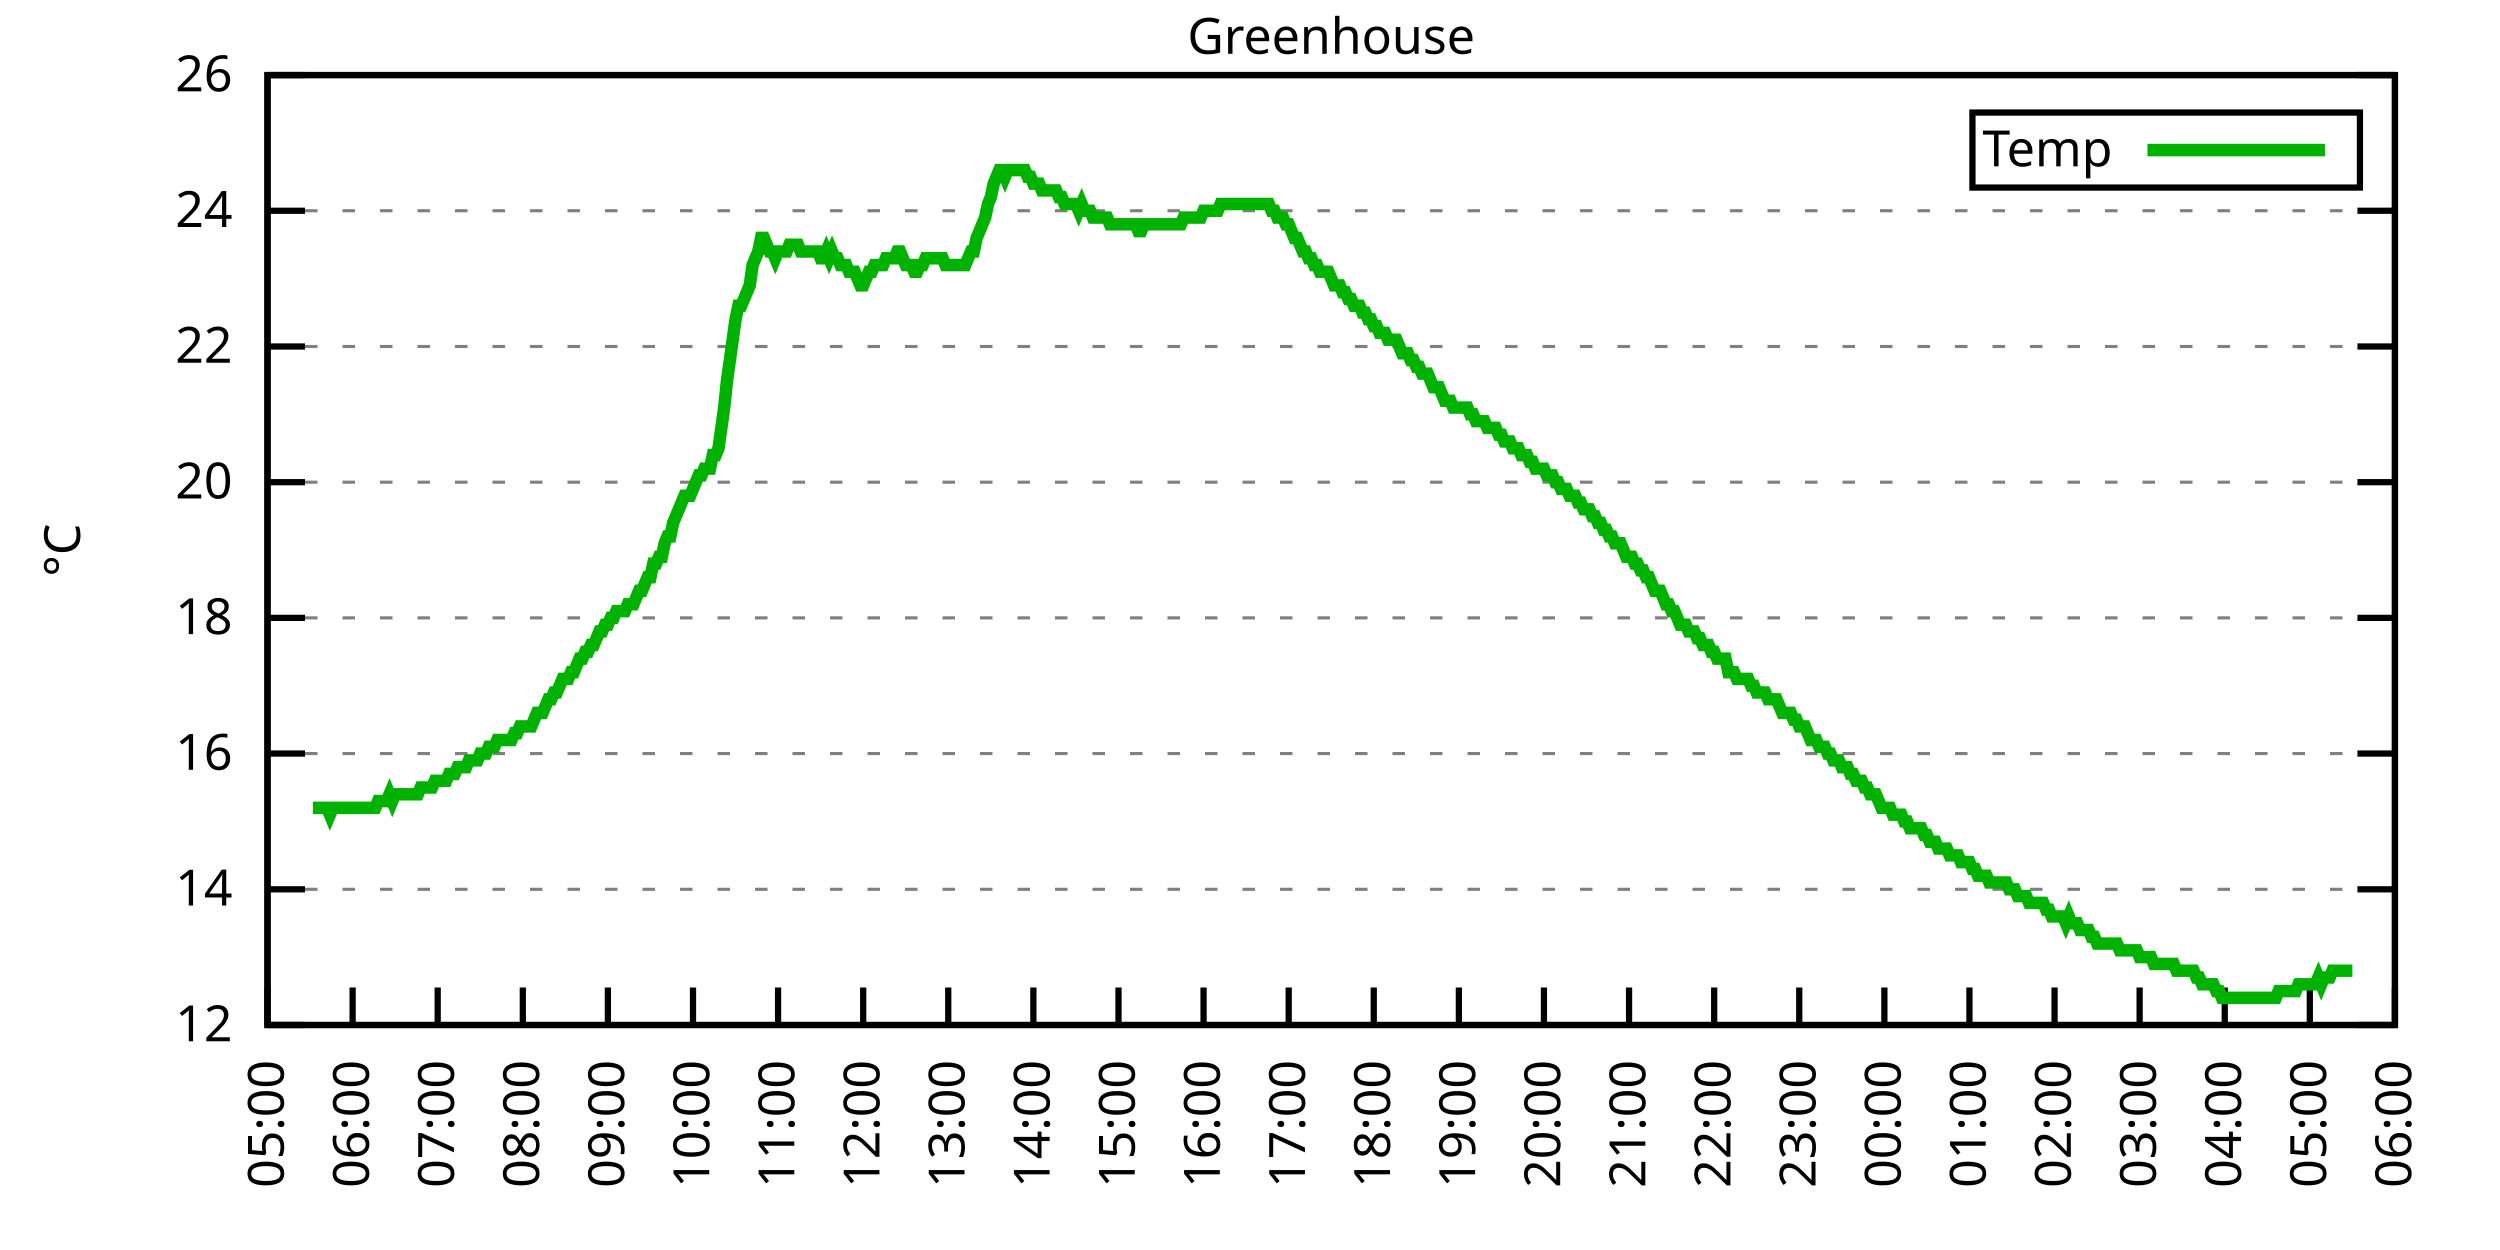
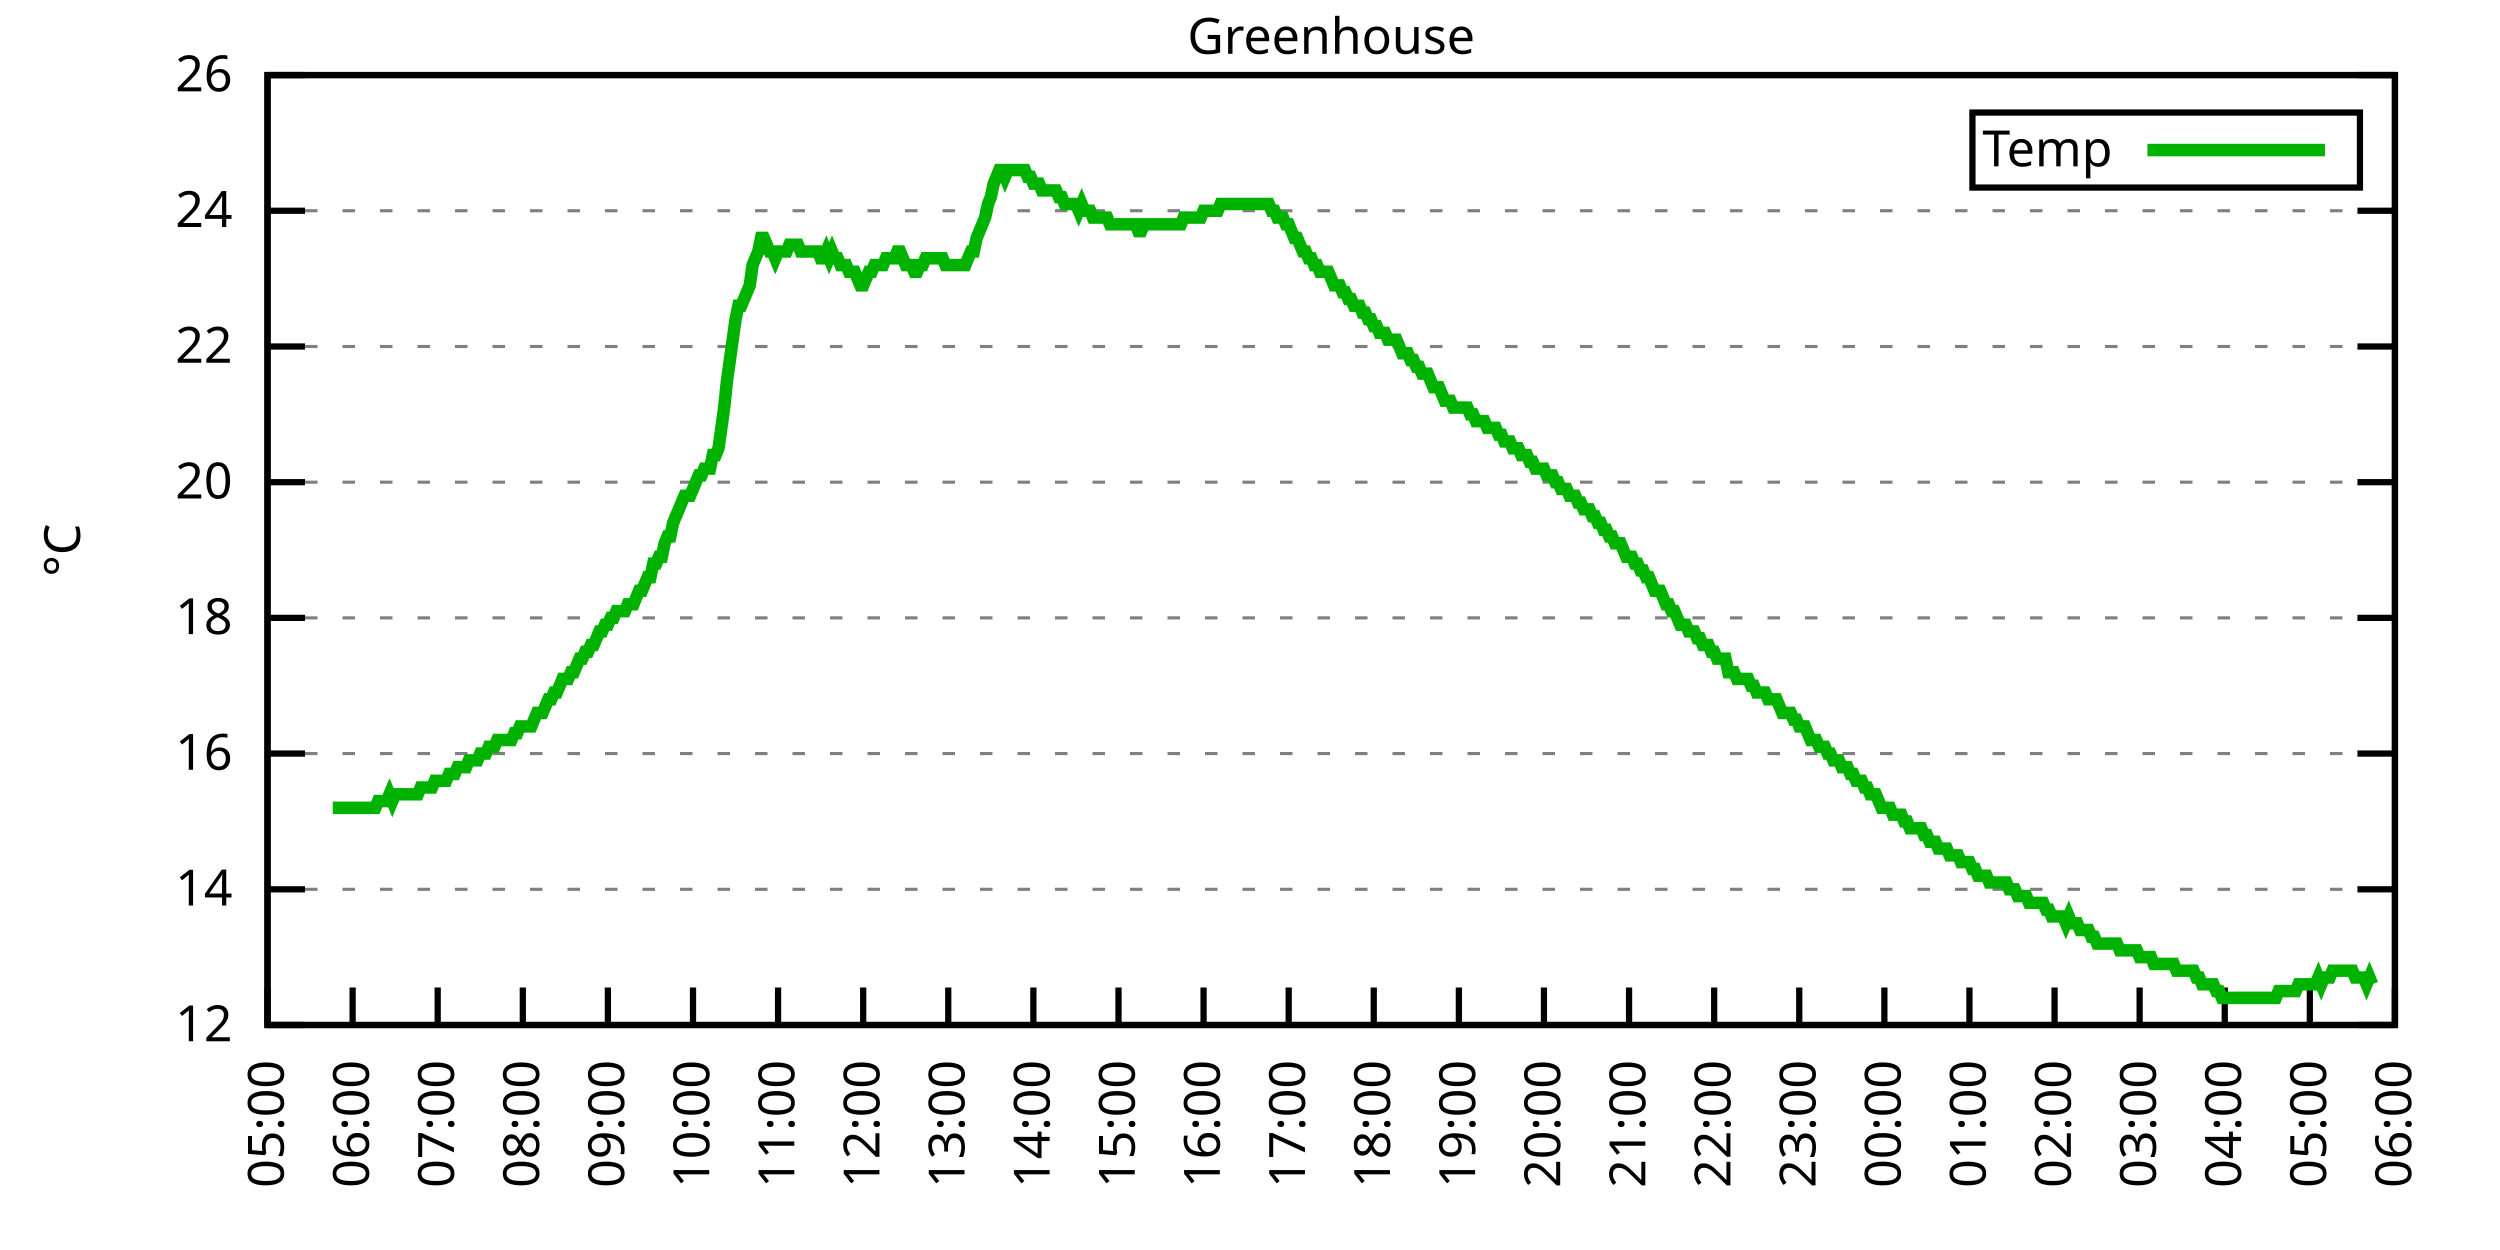
<svg xmlns="http://www.w3.org/2000/svg" xmlns:xlink="http://www.w3.org/1999/xlink" width="400" height="200" viewBox="0 0 400 200">
  <g id="gnuplot_canvas">
    <rect x="0" y="0" width="400" height="200" fill="none" />
    <defs>
      <circle id="gpDot" r="0.5" stroke-width="0.5" stroke="currentColor" />
      <path id="gpPt0" stroke-width="0.333" stroke="currentColor" d="M-1,0 h2 M0,-1 v2" />
      <path id="gpPt1" stroke-width="0.333" stroke="currentColor" d="M-1,-1 L1,1 M1,-1 L-1,1" />
      <path id="gpPt2" stroke-width="0.333" stroke="currentColor" d="M-1,0 L1,0 M0,-1 L0,1 M-1,-1 L1,1 M-1,1 L1,-1" />
      <rect id="gpPt3" stroke-width="0.333" stroke="currentColor" x="-1" y="-1" width="2" height="2" />
      <rect id="gpPt4" stroke-width="0.333" stroke="currentColor" fill="currentColor" x="-1" y="-1" width="2" height="2" />
      <circle id="gpPt5" stroke-width="0.333" stroke="currentColor" cx="0" cy="0" r="1" />
      <use xlink:href="#gpPt5" id="gpPt6" fill="currentColor" stroke="none" />
      <path id="gpPt7" stroke-width="0.333" stroke="currentColor" d="M0,-1.33 L-1.33,0.67 L1.33,0.67 z" />
      <use xlink:href="#gpPt7" id="gpPt8" fill="currentColor" stroke="none" />
      <use xlink:href="#gpPt7" id="gpPt9" stroke="currentColor" transform="rotate(180)" />
      <use xlink:href="#gpPt9" id="gpPt10" fill="currentColor" stroke="none" />
      <use xlink:href="#gpPt3" id="gpPt11" stroke="currentColor" transform="rotate(45)" />
      <use xlink:href="#gpPt11" id="gpPt12" fill="currentColor" stroke="none" />
      <path id="gpPt13" stroke-width="0.333" stroke="currentColor" d="M0,1.330 L1.265,0.411 L0.782,-1.067 L-0.782,-1.076 L-1.265,0.411 z" />
      <use xlink:href="#gpPt13" id="gpPt14" fill="currentColor" stroke="none" />
      <filter id="textbox" filterUnits="objectBoundingBox" x="0" y="0" height="1" width="1">
        <feFlood flood-color="white" flood-opacity="1" result="bgnd" />
        <feComposite in="SourceGraphic" in2="bgnd" operator="atop" />
      </filter>
      <filter id="greybox" filterUnits="objectBoundingBox" x="0" y="0" height="1" width="1">
        <feFlood flood-color="lightgrey" flood-opacity="1" result="grey" />
        <feComposite in="SourceGraphic" in2="grey" operator="atop" />
      </filter>
    </defs>
    <g fill="none" color="white" stroke="currentColor" stroke-width="1.00" stroke-linecap="butt" stroke-linejoin="miter">
</g>
    <g fill="none" color="black" stroke="currentColor" stroke-width="1.00" stroke-linecap="butt" stroke-linejoin="miter">
      <g stroke="none" shape-rendering="crispEdges">
        <polygon fill="rgb(255, 255, 255)" points="42.80,164.00 383.18,164.00 383.18,12.02 42.80,12.02 " />
      </g>
    </g>
    <g fill="none" color="black" stroke="currentColor" stroke-width="1.00" stroke-linecap="butt" stroke-linejoin="miter">
</g>
    <g fill="none" color="black" stroke="black" stroke-width="0.50" stroke-linecap="butt" stroke-linejoin="miter">
</g>
    <g fill="none" color="gray" stroke="currentColor" stroke-width="0.50" stroke-linecap="butt" stroke-linejoin="miter">
      <path stroke="gray" stroke-dasharray="2,4" class="gridline" d="M42.80,164.00 L383.19,164.00  " />
    </g>
    <g fill="none" color="gray" stroke="gray" stroke-width="1.00" stroke-linecap="butt" stroke-linejoin="miter">
</g>
    <g fill="none" color="black" stroke="currentColor" stroke-width="1.00" stroke-linecap="butt" stroke-linejoin="miter">
      <path stroke="black" d="M42.80,164.00 L48.80,164.00 M383.19,164.00 L377.19,164.00  " />
      <g transform="translate(37.20,166.60)" stroke="none" fill="black" font-family="Sans" font-size="8.00" text-anchor="end">
        <text>
          <tspan font-family="Sans"> 12</tspan>
        </text>
      </g>
    </g>
    <g fill="none" color="black" stroke="currentColor" stroke-width="1.00" stroke-linecap="butt" stroke-linejoin="miter">
</g>
    <g fill="none" color="black" stroke="black" stroke-width="0.50" stroke-linecap="butt" stroke-linejoin="miter">
</g>
    <g fill="none" color="gray" stroke="currentColor" stroke-width="0.50" stroke-linecap="butt" stroke-linejoin="miter">
      <path stroke="gray" stroke-dasharray="2,4" class="gridline" d="M42.80,142.29 L383.19,142.29  " />
    </g>
    <g fill="none" color="gray" stroke="gray" stroke-width="1.00" stroke-linecap="butt" stroke-linejoin="miter">
</g>
    <g fill="none" color="black" stroke="currentColor" stroke-width="1.00" stroke-linecap="butt" stroke-linejoin="miter">
      <path stroke="black" d="M42.80,142.29 L48.80,142.29 M383.19,142.29 L377.19,142.29  " />
      <g transform="translate(37.20,144.89)" stroke="none" fill="black" font-family="Sans" font-size="8.00" text-anchor="end">
        <text>
          <tspan font-family="Sans"> 14</tspan>
        </text>
      </g>
    </g>
    <g fill="none" color="black" stroke="currentColor" stroke-width="1.00" stroke-linecap="butt" stroke-linejoin="miter">
</g>
    <g fill="none" color="black" stroke="black" stroke-width="0.50" stroke-linecap="butt" stroke-linejoin="miter">
</g>
    <g fill="none" color="gray" stroke="currentColor" stroke-width="0.50" stroke-linecap="butt" stroke-linejoin="miter">
      <path stroke="gray" stroke-dasharray="2,4" class="gridline" d="M42.80,120.57 L383.19,120.57  " />
    </g>
    <g fill="none" color="gray" stroke="gray" stroke-width="1.00" stroke-linecap="butt" stroke-linejoin="miter">
</g>
    <g fill="none" color="black" stroke="currentColor" stroke-width="1.00" stroke-linecap="butt" stroke-linejoin="miter">
      <path stroke="black" d="M42.80,120.57 L48.80,120.57 M383.19,120.57 L377.19,120.57  " />
      <g transform="translate(37.20,123.17)" stroke="none" fill="black" font-family="Sans" font-size="8.00" text-anchor="end">
        <text>
          <tspan font-family="Sans"> 16</tspan>
        </text>
      </g>
    </g>
    <g fill="none" color="black" stroke="currentColor" stroke-width="1.00" stroke-linecap="butt" stroke-linejoin="miter">
</g>
    <g fill="none" color="black" stroke="black" stroke-width="0.50" stroke-linecap="butt" stroke-linejoin="miter">
</g>
    <g fill="none" color="gray" stroke="currentColor" stroke-width="0.50" stroke-linecap="butt" stroke-linejoin="miter">
      <path stroke="gray" stroke-dasharray="2,4" class="gridline" d="M42.80,98.86 L383.19,98.86  " />
    </g>
    <g fill="none" color="gray" stroke="gray" stroke-width="1.00" stroke-linecap="butt" stroke-linejoin="miter">
</g>
    <g fill="none" color="black" stroke="currentColor" stroke-width="1.00" stroke-linecap="butt" stroke-linejoin="miter">
      <path stroke="black" d="M42.80,98.86 L48.80,98.86 M383.19,98.86 L377.19,98.86  " />
      <g transform="translate(37.20,101.46)" stroke="none" fill="black" font-family="Sans" font-size="8.00" text-anchor="end">
        <text>
          <tspan font-family="Sans"> 18</tspan>
        </text>
      </g>
    </g>
    <g fill="none" color="black" stroke="currentColor" stroke-width="1.00" stroke-linecap="butt" stroke-linejoin="miter">
</g>
    <g fill="none" color="black" stroke="black" stroke-width="0.50" stroke-linecap="butt" stroke-linejoin="miter">
</g>
    <g fill="none" color="gray" stroke="currentColor" stroke-width="0.50" stroke-linecap="butt" stroke-linejoin="miter">
      <path stroke="gray" stroke-dasharray="2,4" class="gridline" d="M42.80,77.15 L383.19,77.15  " />
    </g>
    <g fill="none" color="gray" stroke="gray" stroke-width="1.00" stroke-linecap="butt" stroke-linejoin="miter">
</g>
    <g fill="none" color="black" stroke="currentColor" stroke-width="1.00" stroke-linecap="butt" stroke-linejoin="miter">
      <path stroke="black" d="M42.80,77.15 L48.80,77.15 M383.19,77.15 L377.19,77.15  " />
      <g transform="translate(37.20,79.75)" stroke="none" fill="black" font-family="Sans" font-size="8.00" text-anchor="end">
        <text>
          <tspan font-family="Sans"> 20</tspan>
        </text>
      </g>
    </g>
    <g fill="none" color="black" stroke="currentColor" stroke-width="1.00" stroke-linecap="butt" stroke-linejoin="miter">
</g>
    <g fill="none" color="black" stroke="black" stroke-width="0.50" stroke-linecap="butt" stroke-linejoin="miter">
</g>
    <g fill="none" color="gray" stroke="currentColor" stroke-width="0.50" stroke-linecap="butt" stroke-linejoin="miter">
      <path stroke="gray" stroke-dasharray="2,4" class="gridline" d="M42.80,55.44 L383.19,55.44  " />
    </g>
    <g fill="none" color="gray" stroke="gray" stroke-width="1.00" stroke-linecap="butt" stroke-linejoin="miter">
</g>
    <g fill="none" color="black" stroke="currentColor" stroke-width="1.00" stroke-linecap="butt" stroke-linejoin="miter">
      <path stroke="black" d="M42.80,55.44 L48.80,55.44 M383.19,55.44 L377.19,55.44  " />
      <g transform="translate(37.20,58.04)" stroke="none" fill="black" font-family="Sans" font-size="8.00" text-anchor="end">
        <text>
          <tspan font-family="Sans"> 22</tspan>
        </text>
      </g>
    </g>
    <g fill="none" color="black" stroke="currentColor" stroke-width="1.00" stroke-linecap="butt" stroke-linejoin="miter">
</g>
    <g fill="none" color="black" stroke="black" stroke-width="0.50" stroke-linecap="butt" stroke-linejoin="miter">
</g>
    <g fill="none" color="gray" stroke="currentColor" stroke-width="0.50" stroke-linecap="butt" stroke-linejoin="miter">
      <path stroke="gray" stroke-dasharray="2,4" class="gridline" d="M42.80,33.72 L383.19,33.72  " />
    </g>
    <g fill="none" color="gray" stroke="gray" stroke-width="1.00" stroke-linecap="butt" stroke-linejoin="miter">
</g>
    <g fill="none" color="black" stroke="currentColor" stroke-width="1.00" stroke-linecap="butt" stroke-linejoin="miter">
      <path stroke="black" d="M42.80,33.72 L48.80,33.72 M383.19,33.72 L377.19,33.72  " />
      <g transform="translate(37.20,36.32)" stroke="none" fill="black" font-family="Sans" font-size="8.00" text-anchor="end">
        <text>
          <tspan font-family="Sans"> 24</tspan>
        </text>
      </g>
    </g>
    <g fill="none" color="black" stroke="currentColor" stroke-width="1.00" stroke-linecap="butt" stroke-linejoin="miter">
</g>
    <g fill="none" color="black" stroke="black" stroke-width="0.50" stroke-linecap="butt" stroke-linejoin="miter">
</g>
    <g fill="none" color="gray" stroke="currentColor" stroke-width="0.50" stroke-linecap="butt" stroke-linejoin="miter">
      <path stroke="gray" stroke-dasharray="2,4" class="gridline" d="M42.80,12.01 L383.19,12.01  " />
    </g>
    <g fill="none" color="gray" stroke="gray" stroke-width="1.00" stroke-linecap="butt" stroke-linejoin="miter">
</g>
    <g fill="none" color="black" stroke="currentColor" stroke-width="1.00" stroke-linecap="butt" stroke-linejoin="miter">
      <path stroke="black" d="M42.80,12.01 L48.80,12.01 M383.19,12.01 L377.19,12.01  " />
      <g transform="translate(37.20,14.61)" stroke="none" fill="black" font-family="Sans" font-size="8.00" text-anchor="end">
        <text>
          <tspan font-family="Sans"> 26</tspan>
        </text>
      </g>
    </g>
    <g fill="none" color="black" stroke="currentColor" stroke-width="1.00" stroke-linecap="butt" stroke-linejoin="miter">
      <path stroke="black" d="M42.80,164.00 L42.80,158.00  " />
      <g transform="translate(45.40,169.60) rotate(270.00)" stroke="none" fill="black" font-family="Sans" font-size="8.00" text-anchor="end">
        <text>
          <tspan font-family="Sans">05:00</tspan>
        </text>
      </g>
    </g>
    <g fill="none" color="black" stroke="currentColor" stroke-width="1.00" stroke-linecap="butt" stroke-linejoin="miter">
      <path stroke="black" d="M56.42,164.00 L56.42,158.00  " />
      <g transform="translate(59.02,169.60) rotate(270.00)" stroke="none" fill="black" font-family="Sans" font-size="8.00" text-anchor="end">
        <text>
          <tspan font-family="Sans">06:00</tspan>
        </text>
      </g>
    </g>
    <g fill="none" color="black" stroke="currentColor" stroke-width="1.00" stroke-linecap="butt" stroke-linejoin="miter">
      <path stroke="black" d="M70.03,164.00 L70.03,158.00  " />
      <g transform="translate(72.63,169.60) rotate(270.00)" stroke="none" fill="black" font-family="Sans" font-size="8.00" text-anchor="end">
        <text>
          <tspan font-family="Sans">07:00</tspan>
        </text>
      </g>
    </g>
    <g fill="none" color="black" stroke="currentColor" stroke-width="1.00" stroke-linecap="butt" stroke-linejoin="miter">
      <path stroke="black" d="M83.65,164.00 L83.65,158.00  " />
      <g transform="translate(86.25,169.60) rotate(270.00)" stroke="none" fill="black" font-family="Sans" font-size="8.00" text-anchor="end">
        <text>
          <tspan font-family="Sans">08:00</tspan>
        </text>
      </g>
    </g>
    <g fill="none" color="black" stroke="currentColor" stroke-width="1.00" stroke-linecap="butt" stroke-linejoin="miter">
      <path stroke="black" d="M97.26,164.00 L97.26,158.00  " />
      <g transform="translate(99.86,169.60) rotate(270.00)" stroke="none" fill="black" font-family="Sans" font-size="8.00" text-anchor="end">
        <text>
          <tspan font-family="Sans">09:00</tspan>
        </text>
      </g>
    </g>
    <g fill="none" color="black" stroke="currentColor" stroke-width="1.00" stroke-linecap="butt" stroke-linejoin="miter">
      <path stroke="black" d="M110.88,164.00 L110.88,158.00  " />
      <g transform="translate(113.48,169.60) rotate(270.00)" stroke="none" fill="black" font-family="Sans" font-size="8.00" text-anchor="end">
        <text>
          <tspan font-family="Sans">10:00</tspan>
        </text>
      </g>
    </g>
    <g fill="none" color="black" stroke="currentColor" stroke-width="1.00" stroke-linecap="butt" stroke-linejoin="miter">
      <path stroke="black" d="M124.49,164.00 L124.49,158.00  " />
      <g transform="translate(127.09,169.60) rotate(270.00)" stroke="none" fill="black" font-family="Sans" font-size="8.00" text-anchor="end">
        <text>
          <tspan font-family="Sans">11:00</tspan>
        </text>
      </g>
    </g>
    <g fill="none" color="black" stroke="currentColor" stroke-width="1.00" stroke-linecap="butt" stroke-linejoin="miter">
      <path stroke="black" d="M138.11,164.00 L138.11,158.00  " />
      <g transform="translate(140.71,169.60) rotate(270.00)" stroke="none" fill="black" font-family="Sans" font-size="8.00" text-anchor="end">
        <text>
          <tspan font-family="Sans">12:00</tspan>
        </text>
      </g>
    </g>
    <g fill="none" color="black" stroke="currentColor" stroke-width="1.00" stroke-linecap="butt" stroke-linejoin="miter">
      <path stroke="black" d="M151.72,164.00 L151.72,158.00  " />
      <g transform="translate(154.32,169.60) rotate(270.00)" stroke="none" fill="black" font-family="Sans" font-size="8.00" text-anchor="end">
        <text>
          <tspan font-family="Sans">13:00</tspan>
        </text>
      </g>
    </g>
    <g fill="none" color="black" stroke="currentColor" stroke-width="1.00" stroke-linecap="butt" stroke-linejoin="miter">
      <path stroke="black" d="M165.34,164.00 L165.34,158.00  " />
      <g transform="translate(167.94,169.60) rotate(270.00)" stroke="none" fill="black" font-family="Sans" font-size="8.00" text-anchor="end">
        <text>
          <tspan font-family="Sans">14:00</tspan>
        </text>
      </g>
    </g>
    <g fill="none" color="black" stroke="currentColor" stroke-width="1.00" stroke-linecap="butt" stroke-linejoin="miter">
      <path stroke="black" d="M178.96,164.00 L178.96,158.00  " />
      <g transform="translate(181.56,169.60) rotate(270.00)" stroke="none" fill="black" font-family="Sans" font-size="8.00" text-anchor="end">
        <text>
          <tspan font-family="Sans">15:00</tspan>
        </text>
      </g>
    </g>
    <g fill="none" color="black" stroke="currentColor" stroke-width="1.00" stroke-linecap="butt" stroke-linejoin="miter">
      <path stroke="black" d="M192.57,164.00 L192.57,158.00  " />
      <g transform="translate(195.17,169.60) rotate(270.00)" stroke="none" fill="black" font-family="Sans" font-size="8.00" text-anchor="end">
        <text>
          <tspan font-family="Sans">16:00</tspan>
        </text>
      </g>
    </g>
    <g fill="none" color="black" stroke="currentColor" stroke-width="1.00" stroke-linecap="butt" stroke-linejoin="miter">
      <path stroke="black" d="M206.19,164.00 L206.19,158.00  " />
      <g transform="translate(208.79,169.60) rotate(270.00)" stroke="none" fill="black" font-family="Sans" font-size="8.00" text-anchor="end">
        <text>
          <tspan font-family="Sans">17:00</tspan>
        </text>
      </g>
    </g>
    <g fill="none" color="black" stroke="currentColor" stroke-width="1.00" stroke-linecap="butt" stroke-linejoin="miter">
      <path stroke="black" d="M219.80,164.00 L219.80,158.00  " />
      <g transform="translate(222.40,169.60) rotate(270.00)" stroke="none" fill="black" font-family="Sans" font-size="8.00" text-anchor="end">
        <text>
          <tspan font-family="Sans">18:00</tspan>
        </text>
      </g>
    </g>
    <g fill="none" color="black" stroke="currentColor" stroke-width="1.00" stroke-linecap="butt" stroke-linejoin="miter">
      <path stroke="black" d="M233.42,164.00 L233.42,158.00  " />
      <g transform="translate(236.02,169.60) rotate(270.00)" stroke="none" fill="black" font-family="Sans" font-size="8.00" text-anchor="end">
        <text>
          <tspan font-family="Sans">19:00</tspan>
        </text>
      </g>
    </g>
    <g fill="none" color="black" stroke="currentColor" stroke-width="1.00" stroke-linecap="butt" stroke-linejoin="miter">
      <path stroke="black" d="M247.03,164.00 L247.03,158.00  " />
      <g transform="translate(249.63,169.60) rotate(270.00)" stroke="none" fill="black" font-family="Sans" font-size="8.00" text-anchor="end">
        <text>
          <tspan font-family="Sans">20:00</tspan>
        </text>
      </g>
    </g>
    <g fill="none" color="black" stroke="currentColor" stroke-width="1.00" stroke-linecap="butt" stroke-linejoin="miter">
      <path stroke="black" d="M260.65,164.00 L260.65,158.00  " />
      <g transform="translate(263.25,169.60) rotate(270.00)" stroke="none" fill="black" font-family="Sans" font-size="8.00" text-anchor="end">
        <text>
          <tspan font-family="Sans">21:00</tspan>
        </text>
      </g>
    </g>
    <g fill="none" color="black" stroke="currentColor" stroke-width="1.00" stroke-linecap="butt" stroke-linejoin="miter">
      <path stroke="black" d="M274.27,164.00 L274.27,158.00  " />
      <g transform="translate(276.87,169.60) rotate(270.00)" stroke="none" fill="black" font-family="Sans" font-size="8.00" text-anchor="end">
        <text>
          <tspan font-family="Sans">22:00</tspan>
        </text>
      </g>
    </g>
    <g fill="none" color="black" stroke="currentColor" stroke-width="1.00" stroke-linecap="butt" stroke-linejoin="miter">
      <path stroke="black" d="M287.88,164.00 L287.88,158.00  " />
      <g transform="translate(290.48,169.60) rotate(270.00)" stroke="none" fill="black" font-family="Sans" font-size="8.00" text-anchor="end">
        <text>
          <tspan font-family="Sans">23:00</tspan>
        </text>
      </g>
    </g>
    <g fill="none" color="black" stroke="currentColor" stroke-width="1.00" stroke-linecap="butt" stroke-linejoin="miter">
      <path stroke="black" d="M301.50,164.00 L301.50,158.00  " />
      <g transform="translate(304.10,169.60) rotate(270.00)" stroke="none" fill="black" font-family="Sans" font-size="8.00" text-anchor="end">
        <text>
          <tspan font-family="Sans">00:00</tspan>
        </text>
      </g>
    </g>
    <g fill="none" color="black" stroke="currentColor" stroke-width="1.00" stroke-linecap="butt" stroke-linejoin="miter">
      <path stroke="black" d="M315.11,164.00 L315.11,158.00  " />
      <g transform="translate(317.71,169.60) rotate(270.00)" stroke="none" fill="black" font-family="Sans" font-size="8.00" text-anchor="end">
        <text>
          <tspan font-family="Sans">01:00</tspan>
        </text>
      </g>
    </g>
    <g fill="none" color="black" stroke="currentColor" stroke-width="1.00" stroke-linecap="butt" stroke-linejoin="miter">
      <path stroke="black" d="M328.73,164.00 L328.73,158.00  " />
      <g transform="translate(331.33,169.60) rotate(270.00)" stroke="none" fill="black" font-family="Sans" font-size="8.00" text-anchor="end">
        <text>
          <tspan font-family="Sans">02:00</tspan>
        </text>
      </g>
    </g>
    <g fill="none" color="black" stroke="currentColor" stroke-width="1.00" stroke-linecap="butt" stroke-linejoin="miter">
      <path stroke="black" d="M342.34,164.00 L342.34,158.00  " />
      <g transform="translate(344.94,169.60) rotate(270.00)" stroke="none" fill="black" font-family="Sans" font-size="8.00" text-anchor="end">
        <text>
          <tspan font-family="Sans">03:00</tspan>
        </text>
      </g>
    </g>
    <g fill="none" color="black" stroke="currentColor" stroke-width="1.00" stroke-linecap="butt" stroke-linejoin="miter">
      <path stroke="black" d="M355.96,164.00 L355.96,158.00  " />
      <g transform="translate(358.56,169.60) rotate(270.00)" stroke="none" fill="black" font-family="Sans" font-size="8.00" text-anchor="end">
        <text>
          <tspan font-family="Sans">04:00</tspan>
        </text>
      </g>
    </g>
    <g fill="none" color="black" stroke="currentColor" stroke-width="1.00" stroke-linecap="butt" stroke-linejoin="miter">
      <path stroke="black" d="M369.57,164.00 L369.57,158.00  " />
      <g transform="translate(372.17,169.60) rotate(270.00)" stroke="none" fill="black" font-family="Sans" font-size="8.00" text-anchor="end">
        <text>
          <tspan font-family="Sans">05:00</tspan>
        </text>
      </g>
    </g>
    <g fill="none" color="black" stroke="currentColor" stroke-width="1.00" stroke-linecap="butt" stroke-linejoin="miter">
      <path stroke="black" d="M383.19,164.00 L383.19,158.00  " />
      <g transform="translate(385.79,169.60) rotate(270.00)" stroke="none" fill="black" font-family="Sans" font-size="8.00" text-anchor="end">
        <text>
          <tspan font-family="Sans">06:00</tspan>
        </text>
      </g>
    </g>
    <g fill="none" color="black" stroke="currentColor" stroke-width="1.00" stroke-linecap="butt" stroke-linejoin="miter">
</g>
    <g fill="none" color="black" stroke="currentColor" stroke-width="1.00" stroke-linecap="butt" stroke-linejoin="miter">
      <path stroke="black" d="M42.80,12.01 L42.80,164.00 L383.19,164.00 L383.19,12.01 L42.80,12.01 Z  " />
    </g>
    <g fill="none" color="black" stroke="currentColor" stroke-width="1.00" stroke-linecap="butt" stroke-linejoin="miter">
</g>
    <g fill="none" color="black" stroke="currentColor" stroke-width="1.00" stroke-linecap="butt" stroke-linejoin="miter">
      <path stroke="black" d="M315.59,30.01 L315.59,18.01 L377.59,18.01 L377.59,30.01 L315.59,30.01 Z  " />
    </g>
    <g id="Greenhouse_plot_1">
      <g fill="none" color="white" stroke="black" stroke-width="2.00" stroke-linecap="butt" stroke-linejoin="miter">
</g>
      <g fill="none" color="black" stroke="currentColor" stroke-width="2.00" stroke-linecap="butt" stroke-linejoin="miter">
        <g transform="translate(337.99,26.61)" stroke="none" fill="black" font-family="Sans" font-size="8.00" text-anchor="end">
          <text>
            <tspan font-family="Sans">Temp</tspan>
          </text>
        </g>
      </g>
      <g fill="none" color="black" stroke="currentColor" stroke-width="2.00" stroke-linecap="butt" stroke-linejoin="miter">
-         <path stroke="rgb(  0, 178,   0)" d="M343.59,24.01 L371.99,24.01 M50.06,129.26 L50.52,129.26 L50.97,129.26 L51.42,129.26 L51.88,129.26 L52.33,129.26   L52.78,130.35 L53.24,129.26 L53.69,129.26 L54.15,129.26 L54.60,129.26 L55.05,129.26 L55.51,129.26 L55.96,129.26   L56.42,129.26 L56.87,129.26 L57.32,129.26 L57.78,129.26 L58.23,129.26 L58.68,129.26 L59.14,129.26 L59.59,129.26   L60.05,129.26 L60.50,128.17 L60.95,128.17 L61.41,128.17 L61.86,128.17 L62.32,127.09 L62.77,128.17 L63.22,127.09   L63.68,127.09 L64.13,127.09 L64.58,127.09 L65.04,127.09 L65.49,127.09 L65.95,127.09 L66.40,127.09 L66.85,127.09   L67.31,126.00 L67.76,126.00 L68.22,126.00 L68.67,126.00 L69.12,126.00 L69.58,124.92 L70.03,124.92 L70.49,124.92   L70.94,124.92 L71.39,124.92 L71.85,123.83 L72.30,123.83 L72.75,123.83 L73.21,122.75 L73.66,122.75 L74.12,122.75   L74.57,122.75 L75.02,121.66 L75.48,121.66 L75.93,121.66 L76.39,121.66 L76.84,120.57 L77.29,120.57 L77.75,120.57   L78.20,119.49 L78.65,119.49 L79.11,119.49 L79.56,118.40 L80.02,118.40 L80.47,118.40 L80.92,118.40 L81.38,118.40   L81.83,118.40 L82.29,117.32 L82.74,117.32 L83.19,116.23 L83.65,116.23 L84.10,116.23 L84.55,116.23 L85.01,116.23   L85.46,115.15 L85.92,114.06 L86.37,114.06 L86.82,114.06 L87.28,112.97 L87.73,111.89 L88.19,111.89 L88.64,110.80   L89.09,110.80 L89.55,109.72 L90.00,108.63 L90.45,108.63 L90.91,108.63 L91.36,107.55 L91.82,107.55 L92.27,106.46   L92.72,105.38 L93.18,105.38 L93.63,104.29 L94.09,104.29 L94.54,103.20 L94.99,103.20 L95.45,102.12 L95.90,101.03   L96.35,101.03 L96.81,99.95 L97.26,99.95 L97.72,98.86 L98.17,98.86 L98.62,97.78 L99.08,97.78 L99.53,97.78   L99.99,97.78 L100.44,96.69 L100.89,96.69 L101.35,96.69 L101.80,95.60 L102.25,94.52 L102.71,94.52 L103.16,93.43   L103.62,92.35 L104.07,92.35 L104.52,90.18 L104.98,90.18 L105.43,89.09 L105.89,89.09 L106.34,86.92 L106.79,85.83   L107.25,85.83 L107.70,83.66 L108.15,82.58 L108.61,81.49 L109.06,80.41 L109.52,79.32 L109.97,79.32 L110.42,79.32   L110.88,78.23 L111.33,77.15 L111.79,76.06 L112.24,76.06 L112.69,74.98 L113.15,74.98 L113.60,74.98 L114.05,72.81   L114.51,72.81 L114.96,71.72 L115.42,68.46 L115.87,65.21 L116.32,60.86 L116.78,57.61 L117.23,54.35 L117.69,51.09   L118.14,48.92 L118.59,48.92 L119.05,47.84 L119.50,46.75 L119.96,45.66 L120.41,42.41 L120.86,41.32 L121.32,40.24   L121.77,38.07 L122.22,38.07 L122.68,39.15 L123.13,40.24 L123.59,40.24 L124.04,41.32 L124.49,40.24 L124.95,40.24   L125.40,40.24 L125.86,40.24 L126.31,39.15 L126.76,39.15 L127.22,39.15 L127.67,39.15 L128.12,40.24 L128.58,40.24   L129.03,40.24 L129.49,40.24 L129.94,40.24 L130.39,40.24 L130.85,40.24 L131.30,41.32 L131.76,41.32 L132.21,40.24   L132.66,41.32 L133.12,40.24 L133.57,41.32 L134.02,41.32 L134.48,42.41 L134.93,42.41 L135.39,42.41 L135.84,43.49   L136.29,43.49 L136.75,43.49 L137.20,44.58 L137.66,45.66 L138.11,45.66 L138.56,44.58 L139.02,43.49 L139.47,43.49   L139.92,42.41 L140.38,42.41 L140.83,42.41 L141.29,42.41 L141.74,41.32 L142.19,41.32 L142.65,41.32 L143.10,41.32   L143.56,40.24 L144.01,40.24 L144.46,41.32 L144.92,42.41 L145.37,42.41 L145.82,42.41 L146.28,43.49 L146.73,43.49   L147.19,42.41 L147.64,42.41 L148.09,41.32 L148.55,41.32 L149.00,41.32 L149.46,41.32 L149.91,41.32 L150.36,41.32   L150.82,41.32 L151.27,42.41 L151.72,42.41 L152.18,42.41 L152.63,42.41 L153.09,42.41 L153.54,42.41 L153.99,42.41   L154.45,42.41 L154.90,41.32 L155.36,40.24 L155.81,40.24 L156.26,38.07 L156.72,36.98 L157.17,35.89 L157.62,34.81   L158.08,32.64 L158.53,31.55 L158.99,29.38 L159.44,28.29 L159.89,27.21 L160.35,27.21 L160.80,28.29 L161.26,27.21   L161.71,27.21 L162.16,27.21 L162.62,27.21 L163.07,27.21 L163.52,27.21 L163.98,27.21 L164.43,28.29 L164.89,28.29   L165.34,29.38 L165.79,29.38 L166.25,29.38 L166.70,30.47 L167.16,30.47 L167.61,30.47 L168.06,30.47 L168.52,30.47   L168.97,30.47 L169.43,31.55 L169.88,31.55 L170.33,32.64 L170.79,32.64 L171.24,32.64 L171.69,32.64 L172.15,32.64   L172.60,33.72 L173.06,32.64 L173.51,33.72 L173.96,33.72 L174.42,33.72 L174.87,34.81 L175.33,34.81 L175.78,34.81   L176.23,34.81 L176.69,34.81 L177.14,34.81 L177.59,35.89 L178.05,35.89 L178.50,35.89 L178.96,35.89 L179.41,35.89   L179.86,35.89 L180.32,35.89 L180.77,35.89 L181.23,35.89 L181.68,35.89 L182.13,36.98 L182.59,36.98 L183.04,35.89   L183.49,35.89 L183.95,35.89 L184.40,35.89 L184.86,35.89 L185.31,35.89 L185.76,35.89 L186.22,35.89 L186.67,35.89   L187.13,35.89 L187.58,35.89 L188.03,35.89 L188.49,35.89 L188.94,35.89 L189.39,34.81 L189.85,34.81 L190.30,34.81   L190.76,34.81 L191.21,34.81 L191.66,34.81 L192.12,34.81 L192.57,33.72 L193.03,33.72 L193.48,33.72 L193.93,33.72   L194.39,33.72 L194.84,33.72 L195.29,32.64 L195.75,32.64 L196.20,32.64 L196.66,32.64 L197.11,32.64 L197.56,32.64   L198.02,32.64 L198.47,32.64 L198.93,32.64 L199.38,32.64 L199.83,32.64 L200.29,32.64 L200.74,32.64 L201.19,32.64   L201.65,32.64 L202.10,32.64 L202.56,32.64 L203.01,32.64 L203.46,33.72 L203.92,33.72 L204.37,34.81 L204.83,34.81   L205.28,34.81 L205.73,35.89 L206.19,35.89 L206.64,36.98 L207.09,38.07 L207.55,38.07 L208.00,39.15 L208.46,40.24   L208.91,40.24 L209.36,41.32 L209.82,41.32 L210.27,42.41 L210.73,42.41 L211.18,43.49 L211.63,43.49 L212.09,43.49   L212.54,43.49 L213.00,44.58 L213.45,45.66 L213.90,45.66 L214.36,45.66 L214.81,46.75 L215.26,46.75 L215.72,47.84   L216.17,47.84 L216.63,48.92 L217.08,48.92 L217.53,48.92 L217.99,50.01 L218.44,50.01 L218.90,51.09 L219.35,51.09   L219.80,52.18 L220.26,52.18 L220.71,53.26 L221.16,53.26 L221.62,53.26 L222.07,54.35 L222.53,54.35 L222.98,54.35   L223.43,54.35 L223.89,55.44 L224.34,56.52 L224.80,56.52 L225.25,56.52 L225.70,57.61 L226.16,57.61 L226.61,58.69   L227.06,58.69 L227.52,59.78 L227.97,59.78 L228.43,59.78 L228.88,60.86 L229.33,61.95 L229.79,61.95 L230.24,61.95   L230.70,63.04 L231.15,64.12 L231.60,64.12 L232.06,64.12 L232.51,65.21 L232.96,65.21 L233.42,65.21 L233.87,65.21   L234.33,65.21 L234.78,65.21 L235.23,66.29 L235.69,66.29 L236.14,67.38 L236.60,67.38 L237.05,67.38 L237.50,67.38   L237.96,68.46 L238.41,68.46 L238.86,68.46 L239.32,68.46 L239.77,69.55 L240.23,69.55 L240.68,70.63 L241.13,70.63   L241.59,70.63 L242.04,71.72 L242.50,71.72 L242.95,71.72 L243.40,72.81 L243.86,72.81 L244.31,72.81 L244.76,73.89   L245.22,73.89 L245.67,74.98 L246.13,74.98 L246.58,74.98 L247.03,74.98 L247.49,76.06 L247.94,76.06 L248.40,76.06   L248.85,77.15 L249.30,77.15 L249.76,78.23 L250.21,78.23 L250.66,78.23 L251.12,79.32 L251.57,79.32 L252.03,79.32   L252.48,80.41 L252.93,80.41 L253.39,81.49 L253.84,81.49 L254.30,81.49 L254.75,82.58 L255.20,82.58 L255.66,83.66   L256.11,83.66 L256.56,84.75 L257.02,84.75 L257.47,85.83 L257.93,85.83 L258.38,86.92 L258.83,86.92 L259.29,86.92   L259.74,88.00 L260.20,89.09 L260.65,89.09 L261.10,89.09 L261.56,90.18 L262.01,90.18 L262.47,91.26 L262.92,91.26   L263.37,92.35 L263.83,92.35 L264.28,93.43 L264.73,94.52 L265.19,94.52 L265.64,94.52 L266.10,95.60 L266.55,96.69   L267.00,96.69 L267.46,97.78 L267.91,97.78 L268.37,98.86 L268.82,99.95 L269.27,99.95 L269.73,99.95 L270.18,101.03   L270.63,101.03 L271.09,101.03 L271.54,102.12 L272.00,102.12 L272.45,103.20 L272.90,103.20 L273.36,103.20 L273.81,104.29   L274.27,104.29 L274.72,105.38 L275.17,105.38 L275.63,105.38 L276.08,105.38 L276.53,107.55 L276.99,107.55 L277.44,107.55   L277.90,108.63 L278.35,108.63 L278.80,108.63 L279.26,108.63 L279.71,108.63 L280.17,109.72 L280.62,109.72 L281.07,110.80   L281.53,110.80 L281.98,110.80 L282.43,110.80 L282.89,111.89 L283.34,111.89 L283.80,111.89 L284.25,111.89 L284.70,112.97   L285.16,114.06 L285.61,114.06 L286.07,114.06 L286.52,114.06 L286.97,115.15 L287.43,115.15 L287.88,116.23 L288.33,116.23   L288.79,116.23 L289.24,117.32 L289.70,118.40 L290.15,118.40 L290.60,118.40 L291.06,119.49 L291.51,119.49 L291.97,119.49   L292.42,120.57 L292.87,120.57 L293.33,121.66 L293.78,121.66 L294.23,121.66 L294.69,122.75 L295.14,122.75 L295.60,122.75   L296.05,123.83 L296.50,123.83 L296.96,124.92 L297.41,124.92 L297.87,124.92 L298.32,126.00 L298.77,126.00 L299.23,127.09   L299.68,127.09 L300.13,127.09 L300.59,128.17 L301.04,129.26 L301.50,129.26 L301.95,129.26 L302.40,129.26 L302.86,130.35   L303.31,130.35 L303.77,130.35 L304.22,130.35 L304.67,131.43 L305.13,131.43 L305.58,132.52 L306.03,132.52 L306.49,132.52   L306.94,132.52 L307.40,132.52 L307.85,133.60 L308.30,133.60 L308.76,134.69 L309.21,134.69 L309.67,134.69 L310.12,135.77   L310.57,135.77 L311.03,135.77 L311.48,135.77 L311.94,136.86 L312.39,136.86 L312.84,136.86 L313.30,136.86 L313.75,137.94   L314.20,137.94 L314.66,137.94 L315.11,137.94 L315.57,139.03 L316.02,139.03 L316.47,140.12 L316.93,140.12 L317.38,140.12   L317.84,140.12 L318.29,141.20 L318.74,141.20 L319.20,141.20 L319.65,141.20 L320.10,141.20 L320.56,141.20 L321.01,141.20   L321.47,142.29 L321.92,142.29 L322.37,142.29 L322.83,143.37 L323.28,143.37 L323.74,143.37 L324.19,143.37 L324.64,144.46   L325.10,144.46 L325.55,144.46 L326.00,144.46 L326.46,144.46 L326.91,144.46 L327.37,145.54 L327.82,145.54 L328.27,146.63   L328.73,146.63 L329.18,146.63 L329.64,146.63 L330.09,146.63 L330.54,147.72 L331.00,146.63 L331.45,147.72 L331.90,147.72   L332.36,147.72 L332.81,148.80 L333.27,148.80 L333.72,148.80 L334.17,148.80 L334.63,149.89 L335.08,149.89 L335.54,150.97   L335.99,150.97 L336.44,150.97 L336.90,150.97 L337.35,150.97 L337.80,150.97 L338.26,150.97 L338.71,150.97 L339.17,152.06   L339.62,152.06 L340.07,152.06 L340.53,152.06 L340.98,152.06 L341.44,152.06 L341.89,152.06 L342.34,153.14 L342.80,153.14   L343.25,153.14 L343.70,153.14 L344.16,153.14 L344.61,154.23 L345.07,154.23 L345.52,154.23 L345.97,154.23 L346.43,154.23   L346.88,154.23 L347.34,154.23 L347.79,154.23 L348.24,155.31 L348.70,155.31 L349.15,155.31 L349.60,155.31 L350.06,155.31   L350.51,155.31 L350.97,155.31 L351.42,156.40 L351.87,156.40 L352.33,157.49 L352.78,157.49 L353.24,157.49 L353.69,157.49   L354.14,157.49 L354.60,158.57 L355.05,158.57 L355.50,159.66 L355.96,159.66 L356.41,159.66 L356.87,159.66 L357.32,159.66   L357.77,159.66 L358.23,159.66 L358.68,159.66 L359.14,159.66 L359.59,159.66 L360.04,159.66 L360.50,159.66 L360.95,159.66   L361.41,159.66 L361.86,159.66 L362.31,159.66 L362.77,159.66 L363.22,159.66 L363.67,159.66 L364.13,159.66 L364.58,158.57   L365.04,158.57 L365.49,158.57 L365.94,158.57 L366.40,158.57 L366.85,158.57 L367.31,158.57 L367.76,157.49 L368.21,157.49   L368.67,157.49 L369.12,157.49 L369.57,157.49 L370.03,157.49 L370.48,157.49 L370.94,156.40 L371.39,157.49 L371.84,156.40   L372.30,156.40 L372.75,156.40 L373.21,155.31 L373.66,155.31 L374.11,155.31 L374.57,155.31 L375.02,155.31 L375.47,155.31   L375.93,155.31 L376.38,155.31  " />
+         <path stroke="rgb(  0, 178,   0)" d="M343.59,24.01 L371.99,24.01 M53.24,129.26 L53.69,129.26 L54.15,129.26 L54.60,129.26 L55.05,129.26 L55.51,129.26   L55.96,129.26 L56.42,129.26 L56.87,129.26 L57.32,129.26 L57.78,129.26 L58.23,129.26 L58.68,129.26 L59.14,129.26   L59.59,129.26 L60.05,129.26 L60.50,128.17 L60.95,128.17 L61.41,128.17 L61.86,128.17 L62.32,127.09 L62.77,128.17   L63.22,127.09 L63.68,127.09 L64.13,127.09 L64.58,127.09 L65.04,127.09 L65.49,127.09 L65.95,127.09 L66.40,127.09   L66.85,127.09 L67.31,126.00 L67.76,126.00 L68.22,126.00 L68.67,126.00 L69.12,126.00 L69.58,124.92 L70.03,124.92   L70.49,124.92 L70.94,124.92 L71.39,124.92 L71.85,123.83 L72.30,123.83 L72.75,123.83 L73.21,122.75 L73.66,122.75   L74.12,122.75 L74.57,122.75 L75.02,121.66 L75.48,121.66 L75.93,121.66 L76.39,121.66 L76.84,120.57 L77.29,120.57   L77.75,120.57 L78.20,119.49 L78.65,119.49 L79.11,119.49 L79.56,118.40 L80.02,118.40 L80.47,118.40 L80.92,118.40   L81.38,118.40 L81.83,118.40 L82.29,117.32 L82.74,117.32 L83.19,116.23 L83.65,116.23 L84.10,116.23 L84.55,116.23   L85.01,116.23 L85.46,115.15 L85.92,114.06 L86.37,114.06 L86.82,114.06 L87.28,112.97 L87.73,111.89 L88.19,111.89   L88.64,110.80 L89.09,110.80 L89.55,109.72 L90.00,108.63 L90.45,108.63 L90.91,108.63 L91.36,107.55 L91.82,107.55   L92.27,106.46 L92.72,105.38 L93.18,105.38 L93.63,104.29 L94.09,104.29 L94.54,103.20 L94.99,103.20 L95.45,102.12   L95.90,101.03 L96.35,101.03 L96.81,99.95 L97.26,99.95 L97.72,98.86 L98.17,98.86 L98.62,97.78 L99.08,97.78   L99.53,97.78 L99.99,97.78 L100.44,96.69 L100.89,96.69 L101.35,96.69 L101.80,95.60 L102.25,94.52 L102.71,94.52   L103.16,93.43 L103.62,92.35 L104.07,92.35 L104.52,90.18 L104.98,90.18 L105.43,89.09 L105.89,89.09 L106.34,86.92   L106.79,85.83 L107.25,85.83 L107.70,83.66 L108.15,82.58 L108.61,81.49 L109.06,80.41 L109.52,79.32 L109.97,79.32   L110.42,79.32 L110.88,78.23 L111.33,77.15 L111.79,76.06 L112.24,76.06 L112.69,74.98 L113.15,74.98 L113.60,74.98   L114.05,72.81 L114.51,72.81 L114.96,71.72 L115.42,68.46 L115.87,65.21 L116.32,60.86 L116.78,57.61 L117.23,54.35   L117.69,51.09 L118.14,48.92 L118.59,48.92 L119.05,47.84 L119.50,46.75 L119.96,45.66 L120.41,42.41 L120.86,41.32   L121.32,40.24 L121.77,38.07 L122.22,38.07 L122.68,39.15 L123.13,40.24 L123.59,40.24 L124.04,41.32 L124.49,40.24   L124.95,40.24 L125.40,40.24 L125.86,40.24 L126.31,39.15 L126.76,39.15 L127.22,39.15 L127.67,39.15 L128.12,40.24   L128.58,40.24 L129.03,40.24 L129.49,40.24 L129.94,40.24 L130.39,40.24 L130.85,40.24 L131.30,41.32 L131.76,41.32   L132.21,40.24 L132.66,41.32 L133.12,40.24 L133.57,41.32 L134.02,41.32 L134.48,42.41 L134.93,42.41 L135.39,42.41   L135.84,43.49 L136.29,43.49 L136.75,43.49 L137.20,44.58 L137.66,45.66 L138.11,45.66 L138.56,44.58 L139.02,43.49   L139.47,43.49 L139.92,42.41 L140.38,42.41 L140.83,42.41 L141.29,42.41 L141.74,41.32 L142.19,41.32 L142.65,41.32   L143.10,41.32 L143.56,40.24 L144.01,40.24 L144.46,41.32 L144.92,42.41 L145.37,42.41 L145.82,42.41 L146.28,43.49   L146.73,43.49 L147.19,42.41 L147.64,42.41 L148.09,41.32 L148.55,41.32 L149.00,41.32 L149.46,41.32 L149.91,41.32   L150.36,41.32 L150.82,41.32 L151.27,42.41 L151.72,42.41 L152.18,42.41 L152.63,42.41 L153.09,42.41 L153.54,42.41   L153.99,42.41 L154.45,42.41 L154.90,41.32 L155.36,40.24 L155.81,40.24 L156.26,38.07 L156.72,36.98 L157.17,35.89   L157.62,34.81 L158.08,32.64 L158.53,31.55 L158.99,29.38 L159.44,28.29 L159.89,27.21 L160.35,27.21 L160.80,28.29   L161.26,27.21 L161.71,27.21 L162.16,27.21 L162.62,27.21 L163.07,27.21 L163.52,27.21 L163.98,27.21 L164.43,28.29   L164.89,28.29 L165.34,29.38 L165.79,29.38 L166.25,29.38 L166.70,30.47 L167.16,30.47 L167.61,30.47 L168.06,30.47   L168.52,30.47 L168.97,30.47 L169.43,31.55 L169.88,31.55 L170.33,32.64 L170.79,32.64 L171.24,32.64 L171.69,32.64   L172.15,32.64 L172.60,33.72 L173.06,32.64 L173.51,33.72 L173.96,33.72 L174.42,33.72 L174.87,34.81 L175.33,34.81   L175.78,34.81 L176.23,34.81 L176.69,34.81 L177.14,34.81 L177.59,35.89 L178.05,35.89 L178.50,35.89 L178.96,35.89   L179.41,35.89 L179.86,35.89 L180.32,35.89 L180.77,35.89 L181.23,35.89 L181.68,35.89 L182.13,36.98 L182.59,36.98   L183.04,35.89 L183.49,35.89 L183.95,35.89 L184.40,35.89 L184.86,35.89 L185.31,35.89 L185.76,35.89 L186.22,35.89   L186.67,35.89 L187.13,35.89 L187.58,35.89 L188.03,35.89 L188.49,35.89 L188.94,35.89 L189.39,34.81 L189.85,34.81   L190.30,34.81 L190.76,34.81 L191.21,34.81 L191.66,34.81 L192.12,34.81 L192.57,33.72 L193.03,33.72 L193.48,33.72   L193.93,33.72 L194.39,33.72 L194.84,33.72 L195.29,32.64 L195.75,32.64 L196.20,32.64 L196.66,32.64 L197.11,32.64   L197.56,32.64 L198.02,32.64 L198.47,32.64 L198.93,32.64 L199.38,32.64 L199.83,32.64 L200.29,32.64 L200.74,32.64   L201.19,32.64 L201.65,32.64 L202.10,32.64 L202.56,32.64 L203.01,32.64 L203.46,33.72 L203.92,33.72 L204.37,34.81   L204.83,34.81 L205.28,34.81 L205.73,35.89 L206.19,35.89 L206.64,36.98 L207.09,38.07 L207.55,38.07 L208.00,39.15   L208.46,40.24 L208.91,40.24 L209.36,41.32 L209.82,41.32 L210.27,42.41 L210.73,42.41 L211.18,43.49 L211.63,43.49   L212.09,43.49 L212.54,43.49 L213.00,44.58 L213.45,45.66 L213.90,45.66 L214.36,45.66 L214.81,46.75 L215.26,46.75   L215.72,47.84 L216.17,47.84 L216.63,48.92 L217.08,48.92 L217.53,48.92 L217.99,50.01 L218.44,50.01 L218.90,51.09   L219.35,51.09 L219.80,52.18 L220.26,52.18 L220.71,53.26 L221.16,53.26 L221.62,53.26 L222.07,54.35 L222.53,54.35   L222.98,54.35 L223.43,54.35 L223.89,55.44 L224.34,56.52 L224.80,56.52 L225.25,56.52 L225.70,57.61 L226.16,57.61   L226.61,58.69 L227.06,58.69 L227.52,59.78 L227.97,59.78 L228.43,59.78 L228.88,60.86 L229.33,61.95 L229.79,61.95   L230.24,61.95 L230.70,63.04 L231.15,64.12 L231.60,64.12 L232.06,64.12 L232.51,65.21 L232.96,65.21 L233.42,65.21   L233.87,65.21 L234.33,65.21 L234.78,65.21 L235.23,66.29 L235.69,66.29 L236.14,67.38 L236.60,67.38 L237.05,67.38   L237.50,67.38 L237.96,68.46 L238.41,68.46 L238.86,68.46 L239.32,68.46 L239.77,69.55 L240.23,69.55 L240.68,70.63   L241.13,70.63 L241.59,70.63 L242.04,71.72 L242.50,71.72 L242.95,71.72 L243.40,72.81 L243.86,72.81 L244.31,72.81   L244.76,73.89 L245.22,73.89 L245.67,74.98 L246.13,74.98 L246.58,74.98 L247.03,74.98 L247.49,76.06 L247.94,76.06   L248.40,76.06 L248.85,77.15 L249.30,77.15 L249.76,78.23 L250.21,78.23 L250.66,78.23 L251.12,79.32 L251.57,79.32   L252.03,79.32 L252.48,80.41 L252.93,80.41 L253.39,81.49 L253.84,81.49 L254.30,81.49 L254.75,82.58 L255.20,82.58   L255.66,83.66 L256.11,83.66 L256.56,84.75 L257.02,84.75 L257.47,85.83 L257.93,85.83 L258.38,86.92 L258.83,86.92   L259.29,86.92 L259.74,88.00 L260.20,89.09 L260.65,89.09 L261.10,89.09 L261.56,90.18 L262.01,90.18 L262.47,91.26   L262.92,91.26 L263.37,92.35 L263.83,92.35 L264.28,93.43 L264.73,94.52 L265.19,94.52 L265.64,94.52 L266.10,95.60   L266.55,96.69 L267.00,96.69 L267.46,97.78 L267.91,97.78 L268.37,98.86 L268.82,99.95 L269.27,99.95 L269.73,99.95   L270.18,101.03 L270.63,101.03 L271.09,101.03 L271.54,102.12 L272.00,102.12 L272.45,103.20 L272.90,103.20 L273.36,103.20   L273.81,104.29 L274.27,104.29 L274.72,105.38 L275.17,105.38 L275.63,105.38 L276.08,105.38 L276.53,107.55 L276.99,107.55   L277.44,107.55 L277.90,108.63 L278.35,108.63 L278.80,108.63 L279.26,108.63 L279.71,108.63 L280.17,109.72 L280.62,109.72   L281.07,110.80 L281.53,110.80 L281.98,110.80 L282.43,110.80 L282.89,111.89 L283.34,111.89 L283.80,111.89 L284.25,111.89   L284.70,112.97 L285.16,114.06 L285.61,114.06 L286.07,114.06 L286.52,114.06 L286.97,115.15 L287.43,115.15 L287.88,116.23   L288.33,116.23 L288.79,116.23 L289.24,117.32 L289.70,118.40 L290.15,118.40 L290.60,118.40 L291.06,119.49 L291.51,119.49   L291.97,119.49 L292.42,120.57 L292.87,120.57 L293.33,121.66 L293.78,121.66 L294.23,121.66 L294.69,122.75 L295.14,122.75   L295.60,122.75 L296.05,123.83 L296.50,123.83 L296.96,124.92 L297.41,124.92 L297.87,124.92 L298.32,126.00 L298.77,126.00   L299.23,127.09 L299.68,127.09 L300.13,127.09 L300.59,128.17 L301.04,129.26 L301.50,129.26 L301.95,129.26 L302.40,129.26   L302.86,130.35 L303.31,130.35 L303.77,130.35 L304.22,130.35 L304.67,131.43 L305.13,131.43 L305.58,132.52 L306.03,132.52   L306.49,132.52 L306.94,132.52 L307.40,132.52 L307.85,133.60 L308.30,133.60 L308.76,134.69 L309.21,134.69 L309.67,134.69   L310.12,135.77 L310.57,135.77 L311.03,135.77 L311.48,135.77 L311.94,136.86 L312.39,136.86 L312.84,136.86 L313.30,136.86   L313.75,137.94 L314.20,137.94 L314.66,137.94 L315.11,137.94 L315.57,139.03 L316.02,139.03 L316.47,140.12 L316.93,140.12   L317.38,140.12 L317.84,140.12 L318.29,141.20 L318.74,141.20 L319.20,141.20 L319.65,141.20 L320.10,141.20 L320.56,141.20   L321.01,141.20 L321.47,142.29 L321.92,142.29 L322.37,142.29 L322.83,143.37 L323.28,143.37 L323.74,143.37 L324.19,143.37   L324.64,144.46 L325.10,144.46 L325.55,144.46 L326.00,144.46 L326.46,144.46 L326.91,144.46 L327.37,145.54 L327.82,145.54   L328.27,146.63 L328.73,146.63 L329.18,146.63 L329.64,146.63 L330.09,146.63 L330.54,147.72 L331.00,146.63 L331.45,147.72   L331.90,147.72 L332.36,147.72 L332.81,148.80 L333.27,148.80 L333.72,148.80 L334.17,148.80 L334.63,149.89 L335.08,149.89   L335.54,150.97 L335.99,150.97 L336.44,150.97 L336.90,150.97 L337.35,150.97 L337.80,150.97 L338.26,150.97 L338.71,150.97   L339.17,152.06 L339.62,152.06 L340.07,152.06 L340.53,152.06 L340.98,152.06 L341.44,152.06 L341.89,152.06 L342.34,153.14   L342.80,153.14 L343.25,153.14 L343.70,153.14 L344.16,153.14 L344.61,154.23 L345.07,154.23 L345.52,154.23 L345.97,154.23   L346.43,154.23 L346.88,154.23 L347.34,154.23 L347.79,154.23 L348.24,155.31 L348.70,155.31 L349.15,155.31 L349.60,155.31   L350.06,155.31 L350.51,155.31 L350.97,155.31 L351.42,156.40 L351.87,156.40 L352.33,157.49 L352.78,157.49 L353.24,157.49   L353.69,157.49 L354.14,157.49 L354.60,158.57 L355.05,158.57 L355.50,159.66 L355.96,159.66 L356.41,159.66 L356.87,159.66   L357.32,159.66 L357.77,159.66 L358.23,159.66 L358.68,159.66 L359.14,159.66 L359.59,159.66 L360.04,159.66 L360.50,159.66   L360.95,159.66 L361.41,159.66 L361.86,159.66 L362.31,159.66 L362.77,159.66 L363.22,159.66 L363.67,159.66 L364.13,159.66   L364.58,158.57 L365.04,158.57 L365.49,158.57 L365.94,158.57 L366.40,158.57 L366.85,158.57 L367.31,158.57 L367.76,157.49   L368.21,157.49 L368.67,157.49 L369.12,157.49 L369.57,157.49 L370.03,157.49 L370.48,157.49 L370.94,156.40 L371.39,157.49   L371.84,156.40 L372.30,156.40 L372.75,156.40 L373.21,155.31 L373.66,155.31 L374.11,155.31 L374.57,155.31 L375.02,155.31   L375.47,155.31 L375.93,155.31 L376.38,155.31 L376.84,156.40 L377.29,156.40 L377.74,156.40 L378.20,156.40 L378.65,157.49   L379.11,156.40 L379.56,157.49  " />
      </g>
    </g>
    <g fill="none" color="black" stroke="currentColor" stroke-width="2.00" stroke-linecap="butt" stroke-linejoin="miter">
</g>
    <g fill="none" color="black" stroke="black" stroke-width="1.00" stroke-linecap="butt" stroke-linejoin="miter">
</g>
    <g fill="none" color="black" stroke="currentColor" stroke-width="1.00" stroke-linecap="butt" stroke-linejoin="miter">
      <path stroke="black" d="M42.80,12.01 L42.80,164.00 L383.19,164.00 L383.19,12.01 L42.80,12.01 Z  " />
      <g transform="translate(12.80,88.01) rotate(270.00)" stroke="none" fill="black" font-family="Sans" font-size="8.00" text-anchor="middle">
        <text>
          <tspan font-family="Sans">°C</tspan>
        </text>
      </g>
    </g>
    <g fill="none" color="black" stroke="currentColor" stroke-width="1.00" stroke-linecap="butt" stroke-linejoin="miter">
</g>
    <g fill="none" color="black" stroke="currentColor" stroke-width="1.00" stroke-linecap="butt" stroke-linejoin="miter">
      <g transform="translate(212.99,8.61)" stroke="none" fill="black" font-family="Sans" font-size="8.00" text-anchor="middle">
        <text>
          <tspan font-family="Sans">Greenhouse</tspan>
        </text>
      </g>
    </g>
    <g fill="none" color="black" stroke="currentColor" stroke-width="1.00" stroke-linecap="butt" stroke-linejoin="miter">
</g>
  </g>
</svg>
